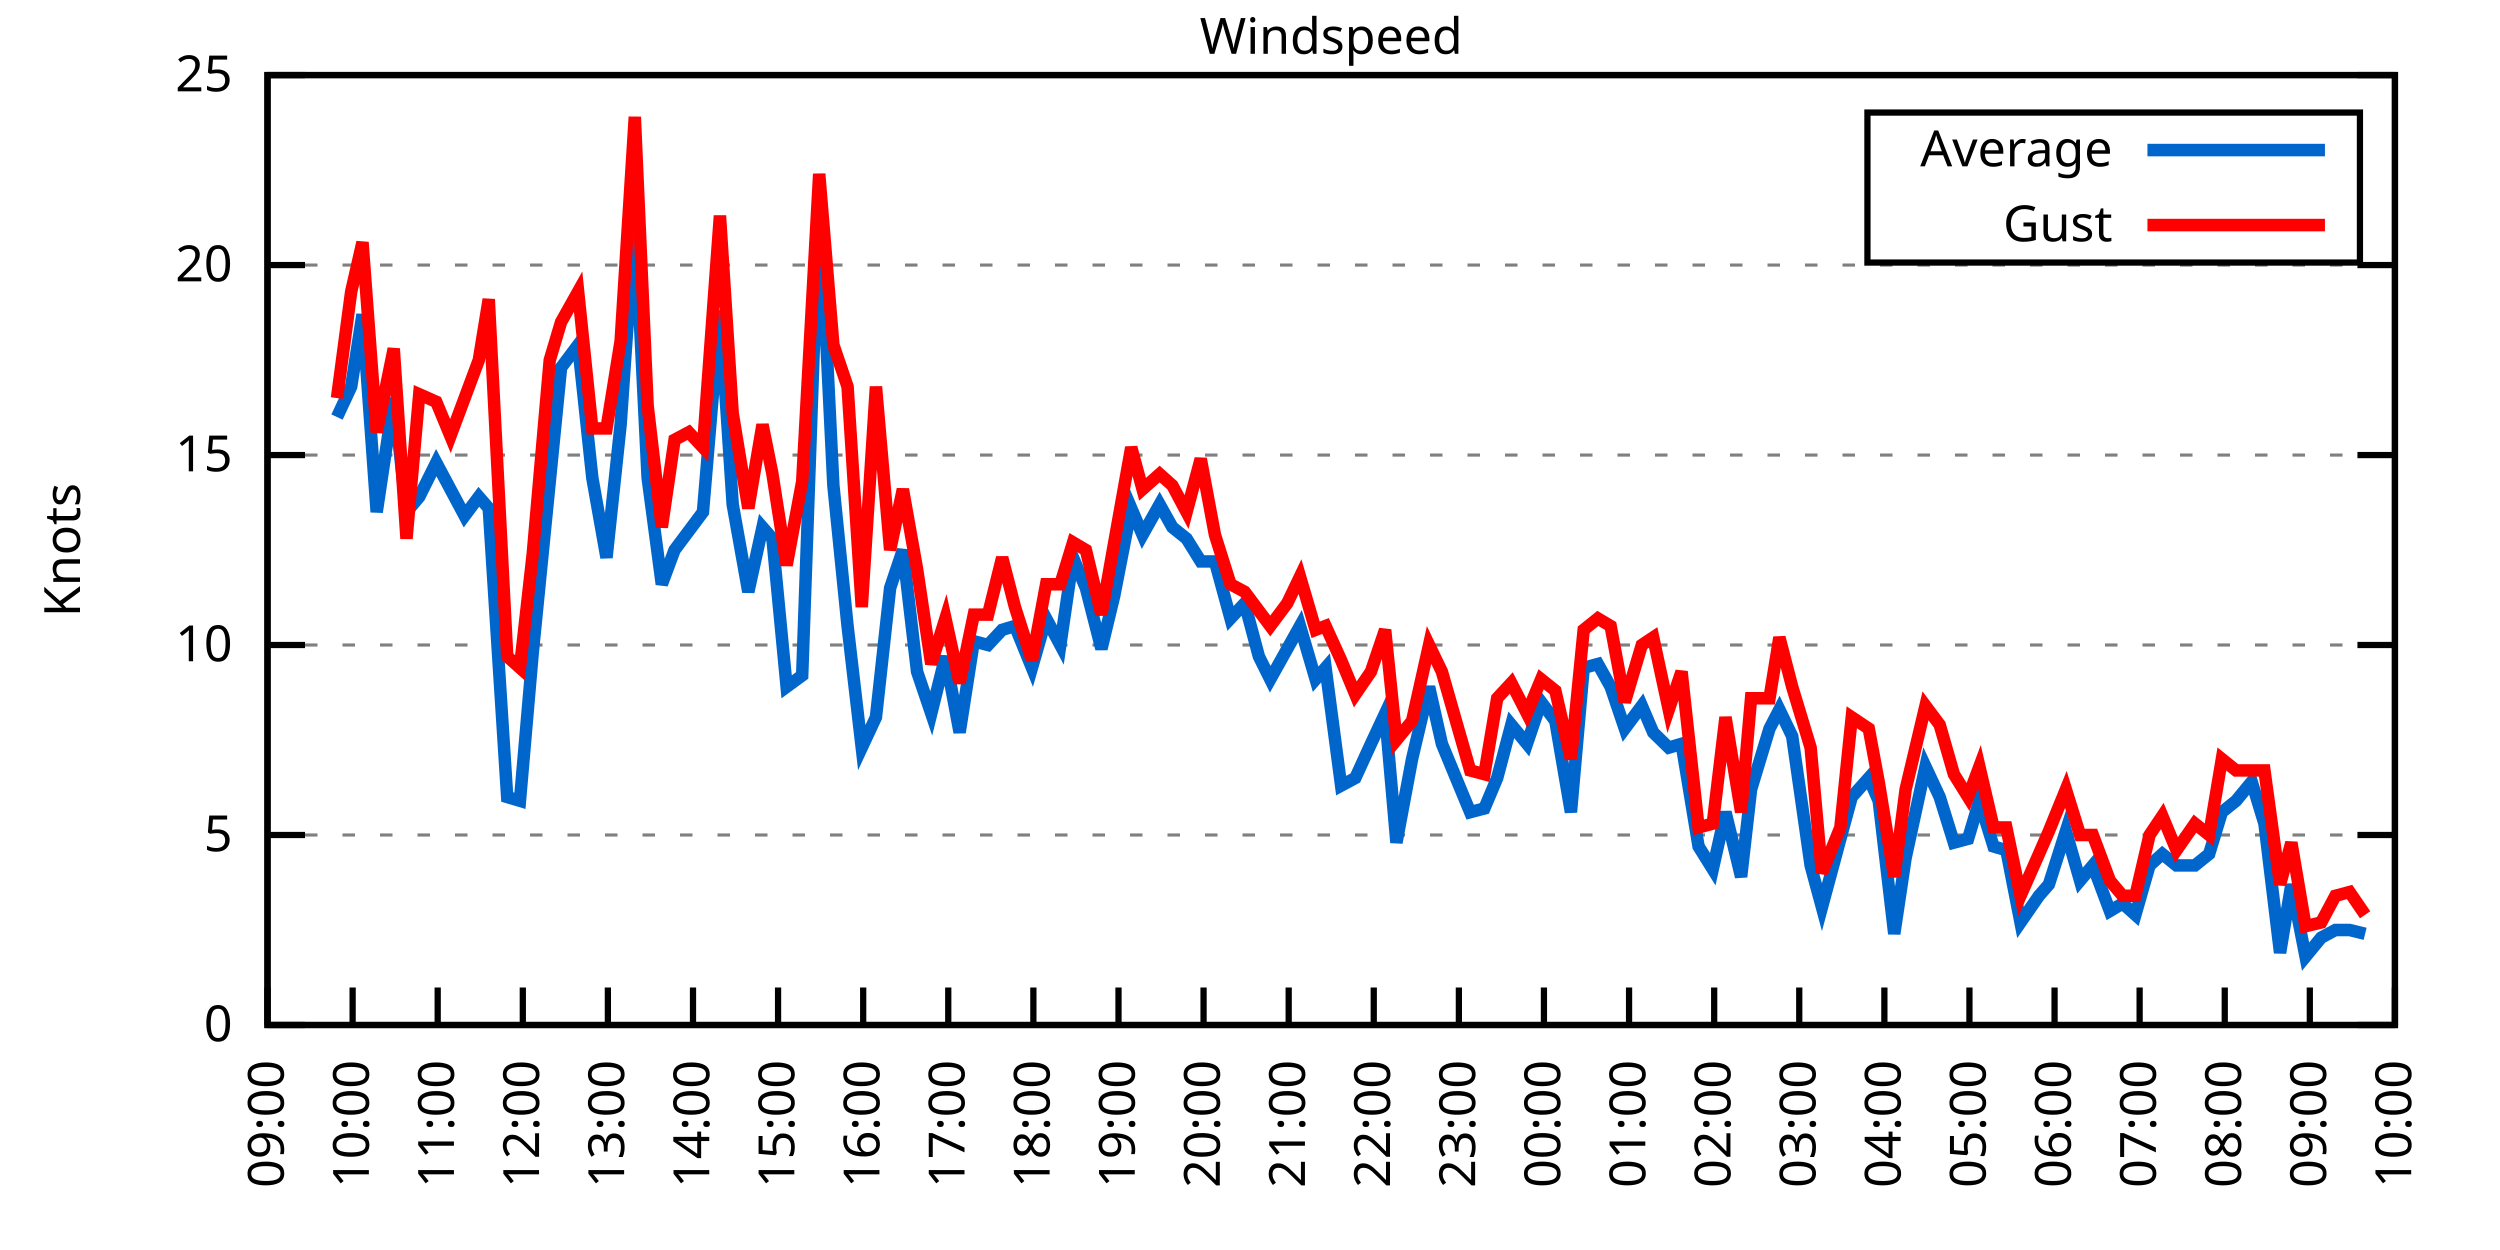
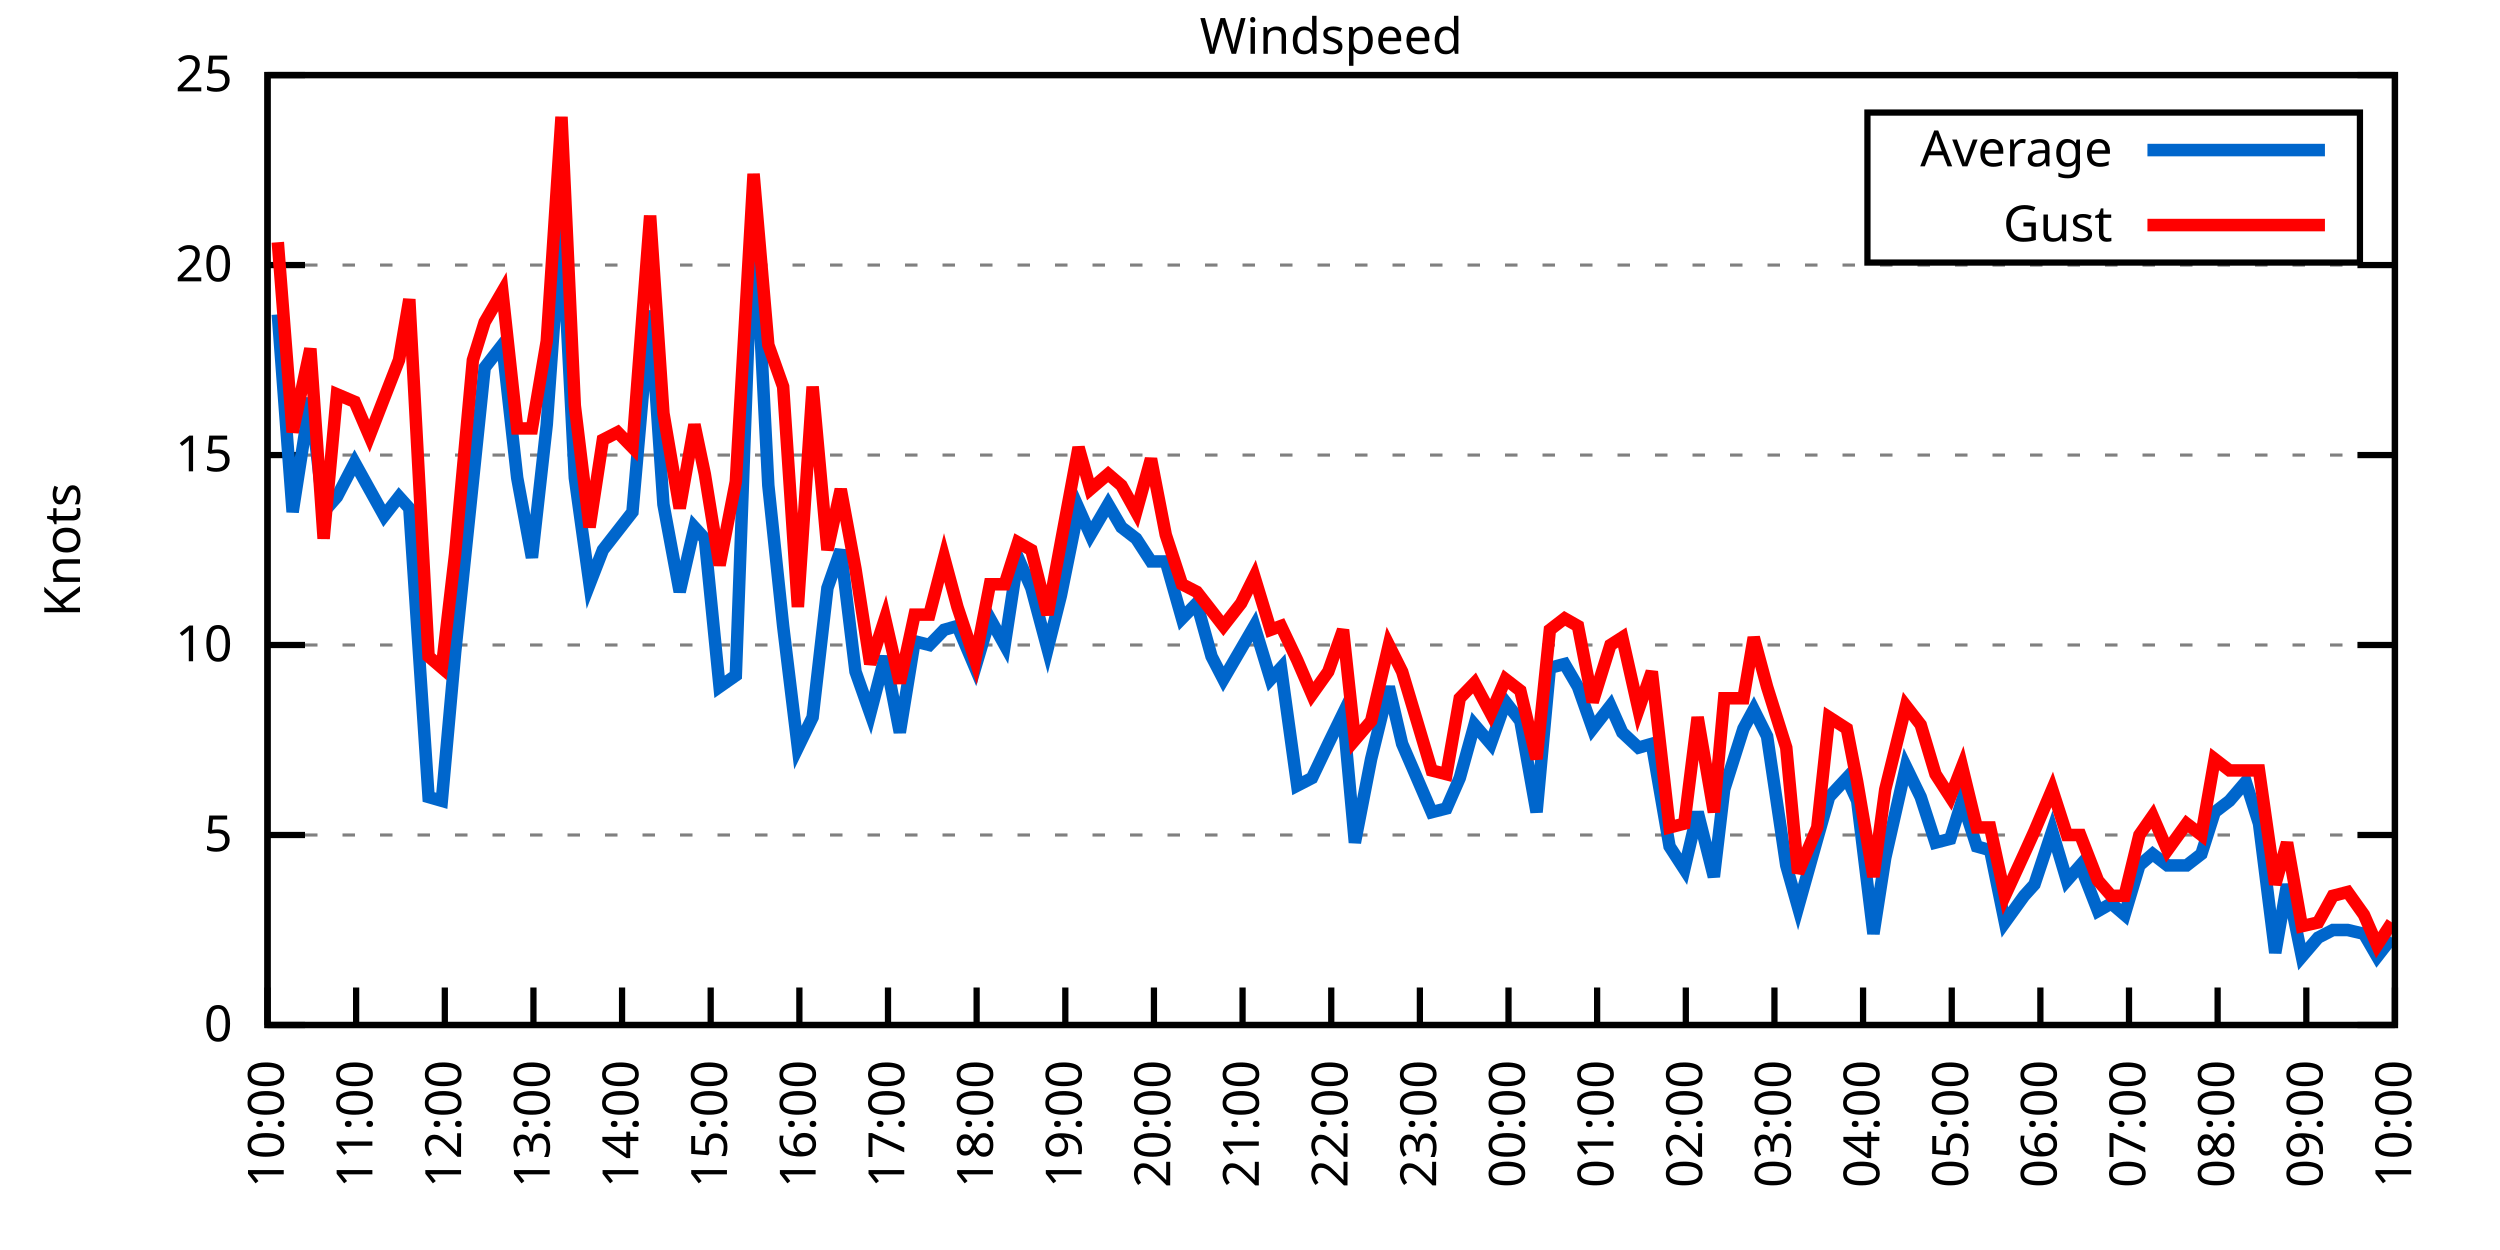
<svg xmlns="http://www.w3.org/2000/svg" xmlns:xlink="http://www.w3.org/1999/xlink" width="400" height="200" viewBox="0 0 400 200">
  <g id="gnuplot_canvas">
    <rect x="0" y="0" width="400" height="200" fill="none" />
    <defs>
      <circle id="gpDot" r="0.5" stroke-width="0.5" stroke="currentColor" />
      <path id="gpPt0" stroke-width="0.333" stroke="currentColor" d="M-1,0 h2 M0,-1 v2" />
      <path id="gpPt1" stroke-width="0.333" stroke="currentColor" d="M-1,-1 L1,1 M1,-1 L-1,1" />
      <path id="gpPt2" stroke-width="0.333" stroke="currentColor" d="M-1,0 L1,0 M0,-1 L0,1 M-1,-1 L1,1 M-1,1 L1,-1" />
      <rect id="gpPt3" stroke-width="0.333" stroke="currentColor" x="-1" y="-1" width="2" height="2" />
      <rect id="gpPt4" stroke-width="0.333" stroke="currentColor" fill="currentColor" x="-1" y="-1" width="2" height="2" />
      <circle id="gpPt5" stroke-width="0.333" stroke="currentColor" cx="0" cy="0" r="1" />
      <use xlink:href="#gpPt5" id="gpPt6" fill="currentColor" stroke="none" />
      <path id="gpPt7" stroke-width="0.333" stroke="currentColor" d="M0,-1.33 L-1.33,0.67 L1.33,0.67 z" />
      <use xlink:href="#gpPt7" id="gpPt8" fill="currentColor" stroke="none" />
      <use xlink:href="#gpPt7" id="gpPt9" stroke="currentColor" transform="rotate(180)" />
      <use xlink:href="#gpPt9" id="gpPt10" fill="currentColor" stroke="none" />
      <use xlink:href="#gpPt3" id="gpPt11" stroke="currentColor" transform="rotate(45)" />
      <use xlink:href="#gpPt11" id="gpPt12" fill="currentColor" stroke="none" />
      <path id="gpPt13" stroke-width="0.333" stroke="currentColor" d="M0,1.330 L1.265,0.411 L0.782,-1.067 L-0.782,-1.076 L-1.265,0.411 z" />
      <use xlink:href="#gpPt13" id="gpPt14" fill="currentColor" stroke="none" />
      <filter id="textbox" filterUnits="objectBoundingBox" x="0" y="0" height="1" width="1">
        <feFlood flood-color="white" flood-opacity="1" result="bgnd" />
        <feComposite in="SourceGraphic" in2="bgnd" operator="atop" />
      </filter>
      <filter id="greybox" filterUnits="objectBoundingBox" x="0" y="0" height="1" width="1">
        <feFlood flood-color="lightgrey" flood-opacity="1" result="grey" />
        <feComposite in="SourceGraphic" in2="grey" operator="atop" />
      </filter>
    </defs>
    <g fill="none" color="white" stroke="currentColor" stroke-width="1.00" stroke-linecap="butt" stroke-linejoin="miter">
</g>
    <g fill="none" color="black" stroke="currentColor" stroke-width="1.00" stroke-linecap="butt" stroke-linejoin="miter">
      <g stroke="none" shape-rendering="crispEdges">
        <polygon fill="rgb(255, 255, 255)" points="42.80,164.00 383.18,164.00 383.18,12.02 42.80,12.02 " />
      </g>
    </g>
    <g fill="none" color="black" stroke="currentColor" stroke-width="1.00" stroke-linecap="butt" stroke-linejoin="miter">
</g>
    <g fill="none" color="black" stroke="black" stroke-width="0.50" stroke-linecap="butt" stroke-linejoin="miter">
</g>
    <g fill="none" color="gray" stroke="currentColor" stroke-width="0.50" stroke-linecap="butt" stroke-linejoin="miter">
      <path stroke="gray" stroke-dasharray="2,4" class="gridline" d="M42.80,164.00 L383.19,164.00  " />
    </g>
    <g fill="none" color="gray" stroke="gray" stroke-width="1.00" stroke-linecap="butt" stroke-linejoin="miter">
</g>
    <g fill="none" color="black" stroke="currentColor" stroke-width="1.00" stroke-linecap="butt" stroke-linejoin="miter">
      <path stroke="black" d="M42.80,164.00 L48.80,164.00 M383.19,164.00 L377.19,164.00  " />
      <g transform="translate(37.20,166.60)" stroke="none" fill="black" font-family="Sans" font-size="8.00" text-anchor="end">
        <text>
          <tspan font-family="Sans"> 0</tspan>
        </text>
      </g>
    </g>
    <g fill="none" color="black" stroke="currentColor" stroke-width="1.00" stroke-linecap="butt" stroke-linejoin="miter">
</g>
    <g fill="none" color="black" stroke="black" stroke-width="0.50" stroke-linecap="butt" stroke-linejoin="miter">
</g>
    <g fill="none" color="gray" stroke="currentColor" stroke-width="0.50" stroke-linecap="butt" stroke-linejoin="miter">
      <path stroke="gray" stroke-dasharray="2,4" class="gridline" d="M42.80,133.60 L383.19,133.60  " />
    </g>
    <g fill="none" color="gray" stroke="gray" stroke-width="1.00" stroke-linecap="butt" stroke-linejoin="miter">
</g>
    <g fill="none" color="black" stroke="currentColor" stroke-width="1.00" stroke-linecap="butt" stroke-linejoin="miter">
      <path stroke="black" d="M42.80,133.60 L48.80,133.60 M383.19,133.60 L377.19,133.60  " />
      <g transform="translate(37.20,136.20)" stroke="none" fill="black" font-family="Sans" font-size="8.00" text-anchor="end">
        <text>
          <tspan font-family="Sans"> 5</tspan>
        </text>
      </g>
    </g>
    <g fill="none" color="black" stroke="currentColor" stroke-width="1.00" stroke-linecap="butt" stroke-linejoin="miter">
</g>
    <g fill="none" color="black" stroke="black" stroke-width="0.50" stroke-linecap="butt" stroke-linejoin="miter">
</g>
    <g fill="none" color="gray" stroke="currentColor" stroke-width="0.50" stroke-linecap="butt" stroke-linejoin="miter">
      <path stroke="gray" stroke-dasharray="2,4" class="gridline" d="M42.80,103.20 L383.19,103.20  " />
    </g>
    <g fill="none" color="gray" stroke="gray" stroke-width="1.00" stroke-linecap="butt" stroke-linejoin="miter">
</g>
    <g fill="none" color="black" stroke="currentColor" stroke-width="1.00" stroke-linecap="butt" stroke-linejoin="miter">
      <path stroke="black" d="M42.80,103.20 L48.80,103.20 M383.19,103.20 L377.19,103.20  " />
      <g transform="translate(37.20,105.80)" stroke="none" fill="black" font-family="Sans" font-size="8.00" text-anchor="end">
        <text>
          <tspan font-family="Sans"> 10</tspan>
        </text>
      </g>
    </g>
    <g fill="none" color="black" stroke="currentColor" stroke-width="1.00" stroke-linecap="butt" stroke-linejoin="miter">
</g>
    <g fill="none" color="black" stroke="black" stroke-width="0.50" stroke-linecap="butt" stroke-linejoin="miter">
</g>
    <g fill="none" color="gray" stroke="currentColor" stroke-width="0.50" stroke-linecap="butt" stroke-linejoin="miter">
      <path stroke="gray" stroke-dasharray="2,4" class="gridline" d="M42.80,72.81 L383.19,72.81  " />
    </g>
    <g fill="none" color="gray" stroke="gray" stroke-width="1.00" stroke-linecap="butt" stroke-linejoin="miter">
</g>
    <g fill="none" color="black" stroke="currentColor" stroke-width="1.00" stroke-linecap="butt" stroke-linejoin="miter">
      <path stroke="black" d="M42.80,72.81 L48.80,72.81 M383.19,72.81 L377.19,72.81  " />
      <g transform="translate(37.20,75.41)" stroke="none" fill="black" font-family="Sans" font-size="8.00" text-anchor="end">
        <text>
          <tspan font-family="Sans"> 15</tspan>
        </text>
      </g>
    </g>
    <g fill="none" color="black" stroke="currentColor" stroke-width="1.00" stroke-linecap="butt" stroke-linejoin="miter">
</g>
    <g fill="none" color="black" stroke="black" stroke-width="0.50" stroke-linecap="butt" stroke-linejoin="miter">
</g>
    <g fill="none" color="gray" stroke="currentColor" stroke-width="0.50" stroke-linecap="butt" stroke-linejoin="miter">
      <path stroke="gray" stroke-dasharray="2,4" class="gridline" d="M42.80,42.41 L383.19,42.41  " />
    </g>
    <g fill="none" color="gray" stroke="gray" stroke-width="1.00" stroke-linecap="butt" stroke-linejoin="miter">
</g>
    <g fill="none" color="black" stroke="currentColor" stroke-width="1.00" stroke-linecap="butt" stroke-linejoin="miter">
      <path stroke="black" d="M42.80,42.41 L48.80,42.41 M383.19,42.41 L377.19,42.41  " />
      <g transform="translate(37.20,45.01)" stroke="none" fill="black" font-family="Sans" font-size="8.00" text-anchor="end">
        <text>
          <tspan font-family="Sans"> 20</tspan>
        </text>
      </g>
    </g>
    <g fill="none" color="black" stroke="currentColor" stroke-width="1.00" stroke-linecap="butt" stroke-linejoin="miter">
</g>
    <g fill="none" color="black" stroke="black" stroke-width="0.50" stroke-linecap="butt" stroke-linejoin="miter">
</g>
    <g fill="none" color="gray" stroke="currentColor" stroke-width="0.50" stroke-linecap="butt" stroke-linejoin="miter">
      <path stroke="gray" stroke-dasharray="2,4" class="gridline" d="M42.80,12.01 L383.19,12.01  " />
    </g>
    <g fill="none" color="gray" stroke="gray" stroke-width="1.00" stroke-linecap="butt" stroke-linejoin="miter">
</g>
    <g fill="none" color="black" stroke="currentColor" stroke-width="1.00" stroke-linecap="butt" stroke-linejoin="miter">
      <path stroke="black" d="M42.80,12.01 L48.80,12.01 M383.19,12.01 L377.19,12.01  " />
      <g transform="translate(37.20,14.61)" stroke="none" fill="black" font-family="Sans" font-size="8.00" text-anchor="end">
        <text>
          <tspan font-family="Sans"> 25</tspan>
        </text>
      </g>
    </g>
    <g fill="none" color="black" stroke="currentColor" stroke-width="1.00" stroke-linecap="butt" stroke-linejoin="miter">
      <path stroke="black" d="M42.80,164.00 L42.80,158.00  " />
      <g transform="translate(45.40,169.60) rotate(270.00)" stroke="none" fill="black" font-family="Sans" font-size="8.00" text-anchor="end">
        <text>
-           <tspan font-family="Sans">09:00</tspan>
-         </text>
-       </g>
-     </g>
-     <g fill="none" color="black" stroke="currentColor" stroke-width="1.00" stroke-linecap="butt" stroke-linejoin="miter">
-       <path stroke="black" d="M56.42,164.00 L56.42,158.00  " />
-       <g transform="translate(59.02,169.60) rotate(270.00)" stroke="none" fill="black" font-family="Sans" font-size="8.00" text-anchor="end">
-         <text>
          <tspan font-family="Sans">10:00</tspan>
        </text>
      </g>
    </g>
    <g fill="none" color="black" stroke="currentColor" stroke-width="1.00" stroke-linecap="butt" stroke-linejoin="miter">
-       <path stroke="black" d="M70.03,164.00 L70.03,158.00  " />
-       <g transform="translate(72.63,169.60) rotate(270.00)" stroke="none" fill="black" font-family="Sans" font-size="8.00" text-anchor="end">
+       <path stroke="black" d="M56.98,164.00 L56.98,158.00  " />
+       <g transform="translate(59.58,169.60) rotate(270.00)" stroke="none" fill="black" font-family="Sans" font-size="8.00" text-anchor="end">
        <text>
          <tspan font-family="Sans">11:00</tspan>
        </text>
      </g>
    </g>
    <g fill="none" color="black" stroke="currentColor" stroke-width="1.00" stroke-linecap="butt" stroke-linejoin="miter">
-       <path stroke="black" d="M83.65,164.00 L83.65,158.00  " />
-       <g transform="translate(86.25,169.60) rotate(270.00)" stroke="none" fill="black" font-family="Sans" font-size="8.00" text-anchor="end">
+       <path stroke="black" d="M71.17,164.00 L71.17,158.00  " />
+       <g transform="translate(73.77,169.60) rotate(270.00)" stroke="none" fill="black" font-family="Sans" font-size="8.00" text-anchor="end">
        <text>
          <tspan font-family="Sans">12:00</tspan>
        </text>
      </g>
    </g>
    <g fill="none" color="black" stroke="currentColor" stroke-width="1.00" stroke-linecap="butt" stroke-linejoin="miter">
-       <path stroke="black" d="M97.26,164.00 L97.26,158.00  " />
-       <g transform="translate(99.86,169.60) rotate(270.00)" stroke="none" fill="black" font-family="Sans" font-size="8.00" text-anchor="end">
+       <path stroke="black" d="M85.35,164.00 L85.35,158.00  " />
+       <g transform="translate(87.95,169.60) rotate(270.00)" stroke="none" fill="black" font-family="Sans" font-size="8.00" text-anchor="end">
        <text>
          <tspan font-family="Sans">13:00</tspan>
        </text>
      </g>
    </g>
    <g fill="none" color="black" stroke="currentColor" stroke-width="1.00" stroke-linecap="butt" stroke-linejoin="miter">
-       <path stroke="black" d="M110.88,164.00 L110.88,158.00  " />
-       <g transform="translate(113.48,169.60) rotate(270.00)" stroke="none" fill="black" font-family="Sans" font-size="8.00" text-anchor="end">
+       <path stroke="black" d="M99.53,164.00 L99.53,158.00  " />
+       <g transform="translate(102.13,169.60) rotate(270.00)" stroke="none" fill="black" font-family="Sans" font-size="8.00" text-anchor="end">
        <text>
          <tspan font-family="Sans">14:00</tspan>
        </text>
      </g>
    </g>
    <g fill="none" color="black" stroke="currentColor" stroke-width="1.00" stroke-linecap="butt" stroke-linejoin="miter">
-       <path stroke="black" d="M124.49,164.00 L124.49,158.00  " />
-       <g transform="translate(127.09,169.60) rotate(270.00)" stroke="none" fill="black" font-family="Sans" font-size="8.00" text-anchor="end">
+       <path stroke="black" d="M113.71,164.00 L113.71,158.00  " />
+       <g transform="translate(116.31,169.60) rotate(270.00)" stroke="none" fill="black" font-family="Sans" font-size="8.00" text-anchor="end">
        <text>
          <tspan font-family="Sans">15:00</tspan>
        </text>
      </g>
    </g>
    <g fill="none" color="black" stroke="currentColor" stroke-width="1.00" stroke-linecap="butt" stroke-linejoin="miter">
-       <path stroke="black" d="M138.11,164.00 L138.11,158.00  " />
-       <g transform="translate(140.71,169.60) rotate(270.00)" stroke="none" fill="black" font-family="Sans" font-size="8.00" text-anchor="end">
+       <path stroke="black" d="M127.90,164.00 L127.90,158.00  " />
+       <g transform="translate(130.50,169.60) rotate(270.00)" stroke="none" fill="black" font-family="Sans" font-size="8.00" text-anchor="end">
        <text>
          <tspan font-family="Sans">16:00</tspan>
        </text>
      </g>
    </g>
    <g fill="none" color="black" stroke="currentColor" stroke-width="1.00" stroke-linecap="butt" stroke-linejoin="miter">
-       <path stroke="black" d="M151.72,164.00 L151.72,158.00  " />
-       <g transform="translate(154.32,169.60) rotate(270.00)" stroke="none" fill="black" font-family="Sans" font-size="8.00" text-anchor="end">
+       <path stroke="black" d="M142.08,164.00 L142.08,158.00  " />
+       <g transform="translate(144.68,169.60) rotate(270.00)" stroke="none" fill="black" font-family="Sans" font-size="8.00" text-anchor="end">
        <text>
          <tspan font-family="Sans">17:00</tspan>
        </text>
      </g>
    </g>
    <g fill="none" color="black" stroke="currentColor" stroke-width="1.00" stroke-linecap="butt" stroke-linejoin="miter">
-       <path stroke="black" d="M165.34,164.00 L165.34,158.00  " />
-       <g transform="translate(167.94,169.60) rotate(270.00)" stroke="none" fill="black" font-family="Sans" font-size="8.00" text-anchor="end">
+       <path stroke="black" d="M156.26,164.00 L156.26,158.00  " />
+       <g transform="translate(158.86,169.60) rotate(270.00)" stroke="none" fill="black" font-family="Sans" font-size="8.00" text-anchor="end">
        <text>
          <tspan font-family="Sans">18:00</tspan>
        </text>
      </g>
    </g>
    <g fill="none" color="black" stroke="currentColor" stroke-width="1.00" stroke-linecap="butt" stroke-linejoin="miter">
-       <path stroke="black" d="M178.96,164.00 L178.96,158.00  " />
-       <g transform="translate(181.56,169.60) rotate(270.00)" stroke="none" fill="black" font-family="Sans" font-size="8.00" text-anchor="end">
+       <path stroke="black" d="M170.45,164.00 L170.45,158.00  " />
+       <g transform="translate(173.05,169.60) rotate(270.00)" stroke="none" fill="black" font-family="Sans" font-size="8.00" text-anchor="end">
        <text>
          <tspan font-family="Sans">19:00</tspan>
        </text>
      </g>
    </g>
    <g fill="none" color="black" stroke="currentColor" stroke-width="1.00" stroke-linecap="butt" stroke-linejoin="miter">
-       <path stroke="black" d="M192.57,164.00 L192.57,158.00  " />
-       <g transform="translate(195.17,169.60) rotate(270.00)" stroke="none" fill="black" font-family="Sans" font-size="8.00" text-anchor="end">
+       <path stroke="black" d="M184.63,164.00 L184.63,158.00  " />
+       <g transform="translate(187.23,169.60) rotate(270.00)" stroke="none" fill="black" font-family="Sans" font-size="8.00" text-anchor="end">
        <text>
          <tspan font-family="Sans">20:00</tspan>
        </text>
      </g>
    </g>
    <g fill="none" color="black" stroke="currentColor" stroke-width="1.00" stroke-linecap="butt" stroke-linejoin="miter">
-       <path stroke="black" d="M206.19,164.00 L206.19,158.00  " />
-       <g transform="translate(208.79,169.60) rotate(270.00)" stroke="none" fill="black" font-family="Sans" font-size="8.00" text-anchor="end">
+       <path stroke="black" d="M198.81,164.00 L198.81,158.00  " />
+       <g transform="translate(201.41,169.60) rotate(270.00)" stroke="none" fill="black" font-family="Sans" font-size="8.00" text-anchor="end">
        <text>
          <tspan font-family="Sans">21:00</tspan>
        </text>
      </g>
    </g>
    <g fill="none" color="black" stroke="currentColor" stroke-width="1.00" stroke-linecap="butt" stroke-linejoin="miter">
-       <path stroke="black" d="M219.80,164.00 L219.80,158.00  " />
-       <g transform="translate(222.40,169.60) rotate(270.00)" stroke="none" fill="black" font-family="Sans" font-size="8.00" text-anchor="end">
+       <path stroke="black" d="M213.00,164.00 L213.00,158.00  " />
+       <g transform="translate(215.60,169.60) rotate(270.00)" stroke="none" fill="black" font-family="Sans" font-size="8.00" text-anchor="end">
        <text>
          <tspan font-family="Sans">22:00</tspan>
        </text>
      </g>
    </g>
    <g fill="none" color="black" stroke="currentColor" stroke-width="1.00" stroke-linecap="butt" stroke-linejoin="miter">
-       <path stroke="black" d="M233.42,164.00 L233.42,158.00  " />
-       <g transform="translate(236.02,169.60) rotate(270.00)" stroke="none" fill="black" font-family="Sans" font-size="8.00" text-anchor="end">
+       <path stroke="black" d="M227.18,164.00 L227.18,158.00  " />
+       <g transform="translate(229.78,169.60) rotate(270.00)" stroke="none" fill="black" font-family="Sans" font-size="8.00" text-anchor="end">
        <text>
          <tspan font-family="Sans">23:00</tspan>
        </text>
      </g>
    </g>
    <g fill="none" color="black" stroke="currentColor" stroke-width="1.00" stroke-linecap="butt" stroke-linejoin="miter">
-       <path stroke="black" d="M247.03,164.00 L247.03,158.00  " />
-       <g transform="translate(249.63,169.60) rotate(270.00)" stroke="none" fill="black" font-family="Sans" font-size="8.00" text-anchor="end">
+       <path stroke="black" d="M241.36,164.00 L241.36,158.00  " />
+       <g transform="translate(243.96,169.60) rotate(270.00)" stroke="none" fill="black" font-family="Sans" font-size="8.00" text-anchor="end">
        <text>
          <tspan font-family="Sans">00:00</tspan>
        </text>
      </g>
    </g>
    <g fill="none" color="black" stroke="currentColor" stroke-width="1.00" stroke-linecap="butt" stroke-linejoin="miter">
-       <path stroke="black" d="M260.65,164.00 L260.65,158.00  " />
-       <g transform="translate(263.25,169.60) rotate(270.00)" stroke="none" fill="black" font-family="Sans" font-size="8.00" text-anchor="end">
+       <path stroke="black" d="M255.54,164.00 L255.54,158.00  " />
+       <g transform="translate(258.14,169.60) rotate(270.00)" stroke="none" fill="black" font-family="Sans" font-size="8.00" text-anchor="end">
        <text>
          <tspan font-family="Sans">01:00</tspan>
        </text>
      </g>
    </g>
    <g fill="none" color="black" stroke="currentColor" stroke-width="1.00" stroke-linecap="butt" stroke-linejoin="miter">
-       <path stroke="black" d="M274.27,164.00 L274.27,158.00  " />
-       <g transform="translate(276.87,169.60) rotate(270.00)" stroke="none" fill="black" font-family="Sans" font-size="8.00" text-anchor="end">
+       <path stroke="black" d="M269.73,164.00 L269.73,158.00  " />
+       <g transform="translate(272.33,169.60) rotate(270.00)" stroke="none" fill="black" font-family="Sans" font-size="8.00" text-anchor="end">
        <text>
          <tspan font-family="Sans">02:00</tspan>
        </text>
      </g>
    </g>
    <g fill="none" color="black" stroke="currentColor" stroke-width="1.00" stroke-linecap="butt" stroke-linejoin="miter">
-       <path stroke="black" d="M287.88,164.00 L287.88,158.00  " />
-       <g transform="translate(290.48,169.60) rotate(270.00)" stroke="none" fill="black" font-family="Sans" font-size="8.00" text-anchor="end">
+       <path stroke="black" d="M283.91,164.00 L283.91,158.00  " />
+       <g transform="translate(286.51,169.60) rotate(270.00)" stroke="none" fill="black" font-family="Sans" font-size="8.00" text-anchor="end">
        <text>
          <tspan font-family="Sans">03:00</tspan>
        </text>
      </g>
    </g>
    <g fill="none" color="black" stroke="currentColor" stroke-width="1.00" stroke-linecap="butt" stroke-linejoin="miter">
-       <path stroke="black" d="M301.50,164.00 L301.50,158.00  " />
-       <g transform="translate(304.10,169.60) rotate(270.00)" stroke="none" fill="black" font-family="Sans" font-size="8.00" text-anchor="end">
+       <path stroke="black" d="M298.09,164.00 L298.09,158.00  " />
+       <g transform="translate(300.69,169.60) rotate(270.00)" stroke="none" fill="black" font-family="Sans" font-size="8.00" text-anchor="end">
        <text>
          <tspan font-family="Sans">04:00</tspan>
        </text>
      </g>
    </g>
    <g fill="none" color="black" stroke="currentColor" stroke-width="1.00" stroke-linecap="butt" stroke-linejoin="miter">
-       <path stroke="black" d="M315.11,164.00 L315.11,158.00  " />
-       <g transform="translate(317.71,169.60) rotate(270.00)" stroke="none" fill="black" font-family="Sans" font-size="8.00" text-anchor="end">
+       <path stroke="black" d="M312.28,164.00 L312.28,158.00  " />
+       <g transform="translate(314.88,169.60) rotate(270.00)" stroke="none" fill="black" font-family="Sans" font-size="8.00" text-anchor="end">
        <text>
          <tspan font-family="Sans">05:00</tspan>
        </text>
      </g>
    </g>
    <g fill="none" color="black" stroke="currentColor" stroke-width="1.00" stroke-linecap="butt" stroke-linejoin="miter">
-       <path stroke="black" d="M328.73,164.00 L328.73,158.00  " />
-       <g transform="translate(331.33,169.60) rotate(270.00)" stroke="none" fill="black" font-family="Sans" font-size="8.00" text-anchor="end">
+       <path stroke="black" d="M326.46,164.00 L326.46,158.00  " />
+       <g transform="translate(329.06,169.60) rotate(270.00)" stroke="none" fill="black" font-family="Sans" font-size="8.00" text-anchor="end">
        <text>
          <tspan font-family="Sans">06:00</tspan>
        </text>
      </g>
    </g>
    <g fill="none" color="black" stroke="currentColor" stroke-width="1.00" stroke-linecap="butt" stroke-linejoin="miter">
-       <path stroke="black" d="M342.34,164.00 L342.34,158.00  " />
-       <g transform="translate(344.94,169.60) rotate(270.00)" stroke="none" fill="black" font-family="Sans" font-size="8.00" text-anchor="end">
+       <path stroke="black" d="M340.64,164.00 L340.64,158.00  " />
+       <g transform="translate(343.24,169.60) rotate(270.00)" stroke="none" fill="black" font-family="Sans" font-size="8.00" text-anchor="end">
        <text>
          <tspan font-family="Sans">07:00</tspan>
        </text>
      </g>
    </g>
    <g fill="none" color="black" stroke="currentColor" stroke-width="1.00" stroke-linecap="butt" stroke-linejoin="miter">
-       <path stroke="black" d="M355.96,164.00 L355.96,158.00  " />
-       <g transform="translate(358.56,169.60) rotate(270.00)" stroke="none" fill="black" font-family="Sans" font-size="8.00" text-anchor="end">
+       <path stroke="black" d="M354.82,164.00 L354.82,158.00  " />
+       <g transform="translate(357.42,169.60) rotate(270.00)" stroke="none" fill="black" font-family="Sans" font-size="8.00" text-anchor="end">
        <text>
          <tspan font-family="Sans">08:00</tspan>
        </text>
      </g>
    </g>
    <g fill="none" color="black" stroke="currentColor" stroke-width="1.00" stroke-linecap="butt" stroke-linejoin="miter">
-       <path stroke="black" d="M369.57,164.00 L369.57,158.00  " />
-       <g transform="translate(372.17,169.60) rotate(270.00)" stroke="none" fill="black" font-family="Sans" font-size="8.00" text-anchor="end">
+       <path stroke="black" d="M369.01,164.00 L369.01,158.00  " />
+       <g transform="translate(371.61,169.60) rotate(270.00)" stroke="none" fill="black" font-family="Sans" font-size="8.00" text-anchor="end">
        <text>
          <tspan font-family="Sans">09:00</tspan>
        </text>
      </g>
    </g>
    <g fill="none" color="black" stroke="currentColor" stroke-width="1.00" stroke-linecap="butt" stroke-linejoin="miter">
      <path stroke="black" d="M383.19,164.00 L383.19,158.00  " />
      <g transform="translate(385.79,169.60) rotate(270.00)" stroke="none" fill="black" font-family="Sans" font-size="8.00" text-anchor="end">
        <text>
          <tspan font-family="Sans">10:00</tspan>
        </text>
      </g>
    </g>
    <g fill="none" color="black" stroke="currentColor" stroke-width="1.00" stroke-linecap="butt" stroke-linejoin="miter">
</g>
    <g fill="none" color="black" stroke="currentColor" stroke-width="1.00" stroke-linecap="butt" stroke-linejoin="miter">
      <path stroke="black" d="M42.80,12.01 L42.80,164.00 L383.19,164.00 L383.19,12.01 L42.80,12.01 Z  " />
    </g>
    <g fill="none" color="black" stroke="currentColor" stroke-width="1.00" stroke-linecap="butt" stroke-linejoin="miter">
</g>
    <g fill="none" color="black" stroke="currentColor" stroke-width="1.00" stroke-linecap="butt" stroke-linejoin="miter">
      <path stroke="black" d="M298.79,42.01 L298.79,18.01 L377.59,18.01 L377.59,42.01 L298.79,42.01 Z  " />
    </g>
    <g id="Windspeed_plot_1">
      <g fill="none" color="white" stroke="black" stroke-width="2.00" stroke-linecap="butt" stroke-linejoin="miter">
</g>
      <g fill="none" color="black" stroke="currentColor" stroke-width="2.00" stroke-linecap="butt" stroke-linejoin="miter">
        <g transform="translate(337.99,26.61)" stroke="none" fill="black" font-family="Sans" font-size="8.00" text-anchor="end">
          <text>
            <tspan font-family="Sans">Average</tspan>
          </text>
        </g>
      </g>
      <g fill="none" color="black" stroke="currentColor" stroke-width="2.00" stroke-linecap="butt" stroke-linejoin="miter">
-         <path stroke="rgb(  0, 102, 204)" d="M343.59,24.01 L371.99,24.01 M53.92,66.73 L56.19,61.86 L58.00,50.31 L60.27,81.93 L63.00,63.69 L65.04,81.93   L67.08,79.49 L69.80,74.02 L72.07,78.28 L74.34,82.53 L76.61,79.49 L78.20,81.32 L81.15,127.52 L83.19,128.13   L85.24,104.42 L87.96,77.06 L89.77,58.82 L92.50,55.18 L94.77,76.45 L97.04,89.22 L99.30,67.94 L101.57,35.11   L103.62,76.45 L105.89,93.48 L107.93,88.00 L110.20,84.97 L112.47,81.93 L115.19,49.70 L117.23,80.71 L119.73,94.69   L122.00,84.36 L123.59,86.18 L125.86,109.89 L128.35,108.07 L131.07,31.46 L133.34,77.67 L135.61,100.16 L137.88,119.62   L140.15,114.76 L142.42,94.08 L144.46,88.00 L146.73,107.46 L149.00,114.15 L151.27,105.03 L153.54,117.19 L155.81,102.60   L158.08,103.20 L160.35,100.77 L162.39,100.16 L165.11,106.85 L167.38,98.95 L169.65,103.20 L171.69,89.22 L173.74,94.08   L176.23,103.81 L178.28,95.30 L181.00,81.32 L182.81,85.57 L185.54,80.71 L187.58,84.36 L189.85,86.18 L192.12,89.83   L194.39,89.83 L196.88,98.95 L199.15,96.52 L201.42,105.03 L203.24,108.68 L205.96,103.81 L208.00,100.16 L210.50,108.68   L212.09,106.85 L214.58,125.70 L216.85,124.48 L219.35,119.01 L221.62,114.15 L223.43,134.82 L225.93,121.44 L228.65,109.89   L230.70,119.01 L232.96,124.48 L235.23,129.95 L237.50,129.35 L239.55,124.48 L241.81,115.97 L244.31,119.01 L246.58,112.32   L248.85,115.36 L251.35,129.95 L253.39,106.85 L255.66,106.24 L257.70,109.89 L259.97,116.58 L262.69,112.93 L264.51,117.19   L267.00,119.62 L269.05,119.01 L271.77,135.43 L274.04,139.07 L276.08,129.95 L278.58,140.29 L280.17,126.31 L283.12,116.58   L284.70,113.54 L286.75,117.80 L289.70,138.47 L291.51,145.15 L294.46,134.21 L296.28,127.52 L299.00,124.48 L300.59,128.13   L303.08,149.41 L304.90,137.25 L308.08,122.66 L310.35,127.52 L312.62,134.82 L314.89,134.21 L316.70,128.13 L318.97,135.43   L321.01,136.03 L323.28,147.59 L326.23,143.33 L327.82,141.51 L330.54,132.99 L332.81,140.90 L334.85,138.47 L337.58,145.76   L339.62,144.55 L341.66,146.37 L343.93,138.47 L345.97,136.64 L348.24,138.47 L351.19,138.47 L353.46,136.64 L355.50,129.95   L357.77,128.13 L360.27,125.09 L362.31,131.78 L364.81,152.45 L366.62,141.51 L368.89,153.06 L371.39,150.02 L373.66,148.80   L375.93,148.80 L378.42,149.41  " />
+         <path stroke="rgb(  0, 102, 204)" d="M343.59,24.01 L371.99,24.01 M44.45,50.31 L46.82,81.93 L49.66,63.69 L51.78,81.93 L53.91,79.49 L56.75,74.02   L59.11,78.28 L61.47,82.53 L63.84,79.49 L65.49,81.32 L68.57,127.52 L70.69,128.13 L72.82,104.42 L75.66,77.06   L77.55,58.82 L80.38,55.18 L82.75,76.45 L85.11,89.22 L87.48,67.94 L89.84,35.11 L91.97,76.45 L94.33,93.48   L96.46,88.00 L98.82,84.97 L101.19,81.93 L104.02,49.70 L106.15,80.71 L108.75,94.69 L111.11,84.36 L112.77,86.18   L115.13,109.89 L117.73,108.07 L120.57,31.46 L122.93,77.67 L125.30,100.16 L127.66,119.62 L130.02,114.76 L132.39,94.08   L134.52,88.00 L136.88,107.46 L139.24,114.15 L141.61,105.03 L143.97,117.19 L146.34,102.60 L148.70,103.20 L151.06,100.77   L153.19,100.16 L156.03,106.85 L158.39,98.95 L160.75,103.20 L162.88,89.22 L165.01,94.08 L167.61,103.81 L169.74,95.30   L172.57,81.32 L174.46,85.57 L177.30,80.71 L179.43,84.36 L181.79,86.18 L184.16,89.83 L186.52,89.83 L189.12,98.95   L191.48,96.52 L193.85,105.03 L195.74,108.68 L198.58,103.81 L200.70,100.16 L203.30,108.68 L204.96,106.85 L207.56,125.70   L209.92,124.48 L212.52,119.01 L214.89,114.15 L216.78,134.82 L219.38,121.44 L222.21,109.89 L224.34,119.01 L226.71,124.48   L229.07,129.95 L231.43,129.35 L233.56,124.48 L235.92,115.97 L238.52,119.01 L240.89,112.32 L243.25,115.36 L245.85,129.95   L247.98,106.85 L250.34,106.24 L252.47,109.89 L254.83,116.58 L257.67,112.93 L259.56,117.19 L262.16,119.62 L264.29,119.01   L267.13,135.43 L269.49,139.07 L271.62,129.95 L274.22,140.29 L275.87,126.31 L278.95,116.58 L280.60,113.54 L282.73,117.80   L285.80,138.47 L287.69,145.15 L290.76,134.21 L292.66,127.52 L295.49,124.48 L297.15,128.13 L299.75,149.41 L301.64,137.25   L304.95,122.66 L307.31,127.52 L309.68,134.82 L312.04,134.21 L313.93,128.13 L316.29,135.43 L318.42,136.03 L320.79,147.59   L323.86,143.33 L325.51,141.51 L328.35,132.99 L330.71,140.90 L332.84,138.47 L335.68,145.76 L337.80,144.55 L339.93,146.37   L342.30,138.47 L344.42,136.64 L346.79,138.47 L349.86,138.47 L352.22,136.64 L354.35,129.95 L356.72,128.13 L359.32,125.09   L361.44,131.78 L364.04,152.45 L365.93,141.51 L368.30,153.06 L370.90,150.02 L373.26,148.80 L375.63,148.80 L378.23,149.41   L380.35,153.06 L382.72,150.02  " />
      </g>
    </g>
    <g id="Windspeed_plot_2">
      <g fill="none" color="black" stroke="currentColor" stroke-width="2.00" stroke-linecap="butt" stroke-linejoin="miter">
        <g transform="translate(337.99,38.61)" stroke="none" fill="black" font-family="Sans" font-size="8.00" text-anchor="end">
          <text>
            <tspan font-family="Sans">Gust</tspan>
          </text>
        </g>
      </g>
      <g fill="none" color="black" stroke="currentColor" stroke-width="2.00" stroke-linecap="butt" stroke-linejoin="miter">
-         <path stroke="rgb(255,   0,   0)" d="M343.59,36.01 L371.99,36.01 M53.92,63.69 L56.19,46.66 L58.00,38.76 L60.27,69.16 L63.00,55.78 L65.04,86.18   L67.08,63.08 L69.80,64.29 L72.07,69.77 L74.34,63.69 L76.61,57.61 L78.20,47.88 L81.15,105.03 L83.19,106.85   L85.24,88.61 L87.96,57.61 L89.77,51.53 L92.50,46.66 L94.77,68.55 L97.04,68.55 L99.30,54.57 L101.57,18.70   L103.62,64.90 L105.89,84.36 L107.93,70.37 L110.20,69.16 L112.47,71.59 L115.19,34.50 L117.23,66.12 L119.73,81.32   L122.00,67.94 L123.59,75.85 L125.86,90.44 L128.35,77.06 L131.07,27.82 L133.34,55.18 L135.61,61.86 L137.88,97.12   L140.15,61.86 L142.42,88.00 L144.46,78.28 L146.73,91.04 L149.00,106.24 L151.27,98.95 L153.54,109.28 L155.81,98.34   L158.08,98.34 L160.35,89.22 L162.39,97.12 L165.11,105.64 L167.38,93.48 L169.65,93.48 L171.69,86.79 L173.74,88.00   L176.23,98.34 L178.28,86.79 L181.00,71.59 L182.81,78.28 L185.54,75.85 L187.58,77.67 L189.85,81.93 L192.12,73.41   L194.39,85.57 L196.88,93.48 L199.15,94.69 L201.42,97.73 L203.24,100.16 L205.96,96.52 L208.00,92.26 L210.50,100.77   L212.09,100.16 L214.58,105.64 L216.85,111.11 L219.35,107.46 L221.62,100.77 L223.43,118.40 L225.93,115.36 L228.65,103.20   L230.70,107.46 L232.96,115.36 L235.23,123.27 L237.50,123.87 L239.55,111.72 L241.81,109.28 L244.31,114.15 L246.58,108.68   L248.85,110.50 L251.35,121.44 L253.39,100.77 L255.66,98.95 L257.70,100.16 L259.97,112.32 L262.69,103.20 L264.51,101.99   L267.00,113.54 L269.05,107.46 L271.77,132.39 L274.04,131.78 L276.08,114.76 L278.58,129.95 L280.17,111.72 L283.12,111.72   L284.70,101.99 L286.75,109.89 L289.70,119.62 L291.51,139.68 L294.46,132.39 L296.28,114.76 L299.00,116.58 L300.59,125.09   L303.08,140.29 L304.90,126.31 L308.08,112.93 L310.35,115.97 L312.62,123.87 L314.89,127.52 L316.70,122.66 L318.97,132.39   L321.01,132.39 L323.28,143.33 L326.23,136.64 L327.82,132.99 L330.54,126.31 L332.81,133.60 L334.85,133.60 L337.58,140.90   L339.62,143.33 L341.66,143.33 L343.93,133.60 L345.97,130.56 L348.24,136.03 L351.19,131.78 L353.46,133.60 L355.50,121.44   L357.77,123.27 L360.27,123.27 L362.31,123.27 L364.81,141.51 L366.62,134.82 L368.89,148.19 L371.39,147.59 L373.66,143.33   L375.93,142.72 L378.42,146.37  " />
+         <path stroke="rgb(255,   0,   0)" d="M343.59,36.01 L371.99,36.01 M44.45,38.76 L46.82,69.16 L49.66,55.78 L51.78,86.18 L53.91,63.08 L56.75,64.29   L59.11,69.77 L61.47,63.69 L63.84,57.61 L65.49,47.88 L68.57,105.03 L70.69,106.85 L72.82,88.61 L75.66,57.61   L77.55,51.53 L80.38,46.66 L82.75,68.55 L85.11,68.55 L87.48,54.57 L89.84,18.70 L91.97,64.90 L94.33,84.36   L96.46,70.37 L98.82,69.16 L101.19,71.59 L104.02,34.50 L106.15,66.12 L108.75,81.32 L111.11,67.94 L112.77,75.85   L115.13,90.44 L117.73,77.06 L120.57,27.82 L122.93,55.18 L125.30,61.86 L127.66,97.12 L130.02,61.86 L132.39,88.00   L134.52,78.28 L136.88,91.04 L139.24,106.24 L141.61,98.95 L143.97,109.28 L146.34,98.34 L148.70,98.34 L151.06,89.22   L153.19,97.12 L156.03,105.64 L158.39,93.48 L160.75,93.48 L162.88,86.79 L165.01,88.00 L167.61,98.34 L169.74,86.79   L172.57,71.59 L174.46,78.28 L177.30,75.85 L179.43,77.67 L181.79,81.93 L184.16,73.41 L186.52,85.57 L189.12,93.48   L191.48,94.69 L193.85,97.73 L195.74,100.16 L198.58,96.52 L200.70,92.26 L203.30,100.77 L204.96,100.16 L207.56,105.64   L209.92,111.11 L212.52,107.46 L214.89,100.77 L216.78,118.40 L219.38,115.36 L222.21,103.20 L224.34,107.46 L226.71,115.36   L229.07,123.27 L231.43,123.87 L233.56,111.72 L235.92,109.28 L238.52,114.15 L240.89,108.68 L243.25,110.50 L245.85,121.44   L247.98,100.77 L250.34,98.95 L252.47,100.16 L254.83,112.32 L257.67,103.20 L259.56,101.99 L262.16,113.54 L264.29,107.46   L267.13,132.39 L269.49,131.78 L271.62,114.76 L274.22,129.95 L275.87,111.72 L278.95,111.72 L280.60,101.99 L282.73,109.89   L285.80,119.62 L287.69,139.68 L290.76,132.39 L292.66,114.76 L295.49,116.58 L297.15,125.09 L299.75,140.29 L301.64,126.31   L304.95,112.93 L307.31,115.97 L309.68,123.87 L312.04,127.52 L313.93,122.66 L316.29,132.39 L318.42,132.39 L320.79,143.33   L323.86,136.64 L325.51,132.99 L328.35,126.31 L330.71,133.60 L332.84,133.60 L335.68,140.90 L337.80,143.33 L339.93,143.33   L342.30,133.60 L344.42,130.56 L346.79,136.03 L349.86,131.78 L352.22,133.60 L354.35,121.44 L356.72,123.27 L359.32,123.27   L361.44,123.27 L364.04,141.51 L365.93,134.82 L368.30,148.19 L370.90,147.59 L373.26,143.33 L375.63,142.72 L378.23,146.37   L380.35,151.23 L382.72,147.59  " />
      </g>
    </g>
    <g fill="none" color="black" stroke="currentColor" stroke-width="2.00" stroke-linecap="butt" stroke-linejoin="miter">
</g>
    <g fill="none" color="black" stroke="black" stroke-width="1.00" stroke-linecap="butt" stroke-linejoin="miter">
</g>
    <g fill="none" color="black" stroke="currentColor" stroke-width="1.00" stroke-linecap="butt" stroke-linejoin="miter">
      <path stroke="black" d="M42.80,12.01 L42.80,164.00 L383.19,164.00 L383.19,12.01 L42.80,12.01 Z  " />
      <g transform="translate(12.80,88.01) rotate(270.00)" stroke="none" fill="black" font-family="Sans" font-size="8.00" text-anchor="middle">
        <text>
          <tspan font-family="Sans">Knots</tspan>
        </text>
      </g>
    </g>
    <g fill="none" color="black" stroke="currentColor" stroke-width="1.00" stroke-linecap="butt" stroke-linejoin="miter">
</g>
    <g fill="none" color="black" stroke="currentColor" stroke-width="1.00" stroke-linecap="butt" stroke-linejoin="miter">
      <g transform="translate(212.99,8.61)" stroke="none" fill="black" font-family="Sans" font-size="8.00" text-anchor="middle">
        <text>
          <tspan font-family="Sans">Windspeed</tspan>
        </text>
      </g>
    </g>
    <g fill="none" color="black" stroke="currentColor" stroke-width="1.00" stroke-linecap="butt" stroke-linejoin="miter">
</g>
  </g>
</svg>
